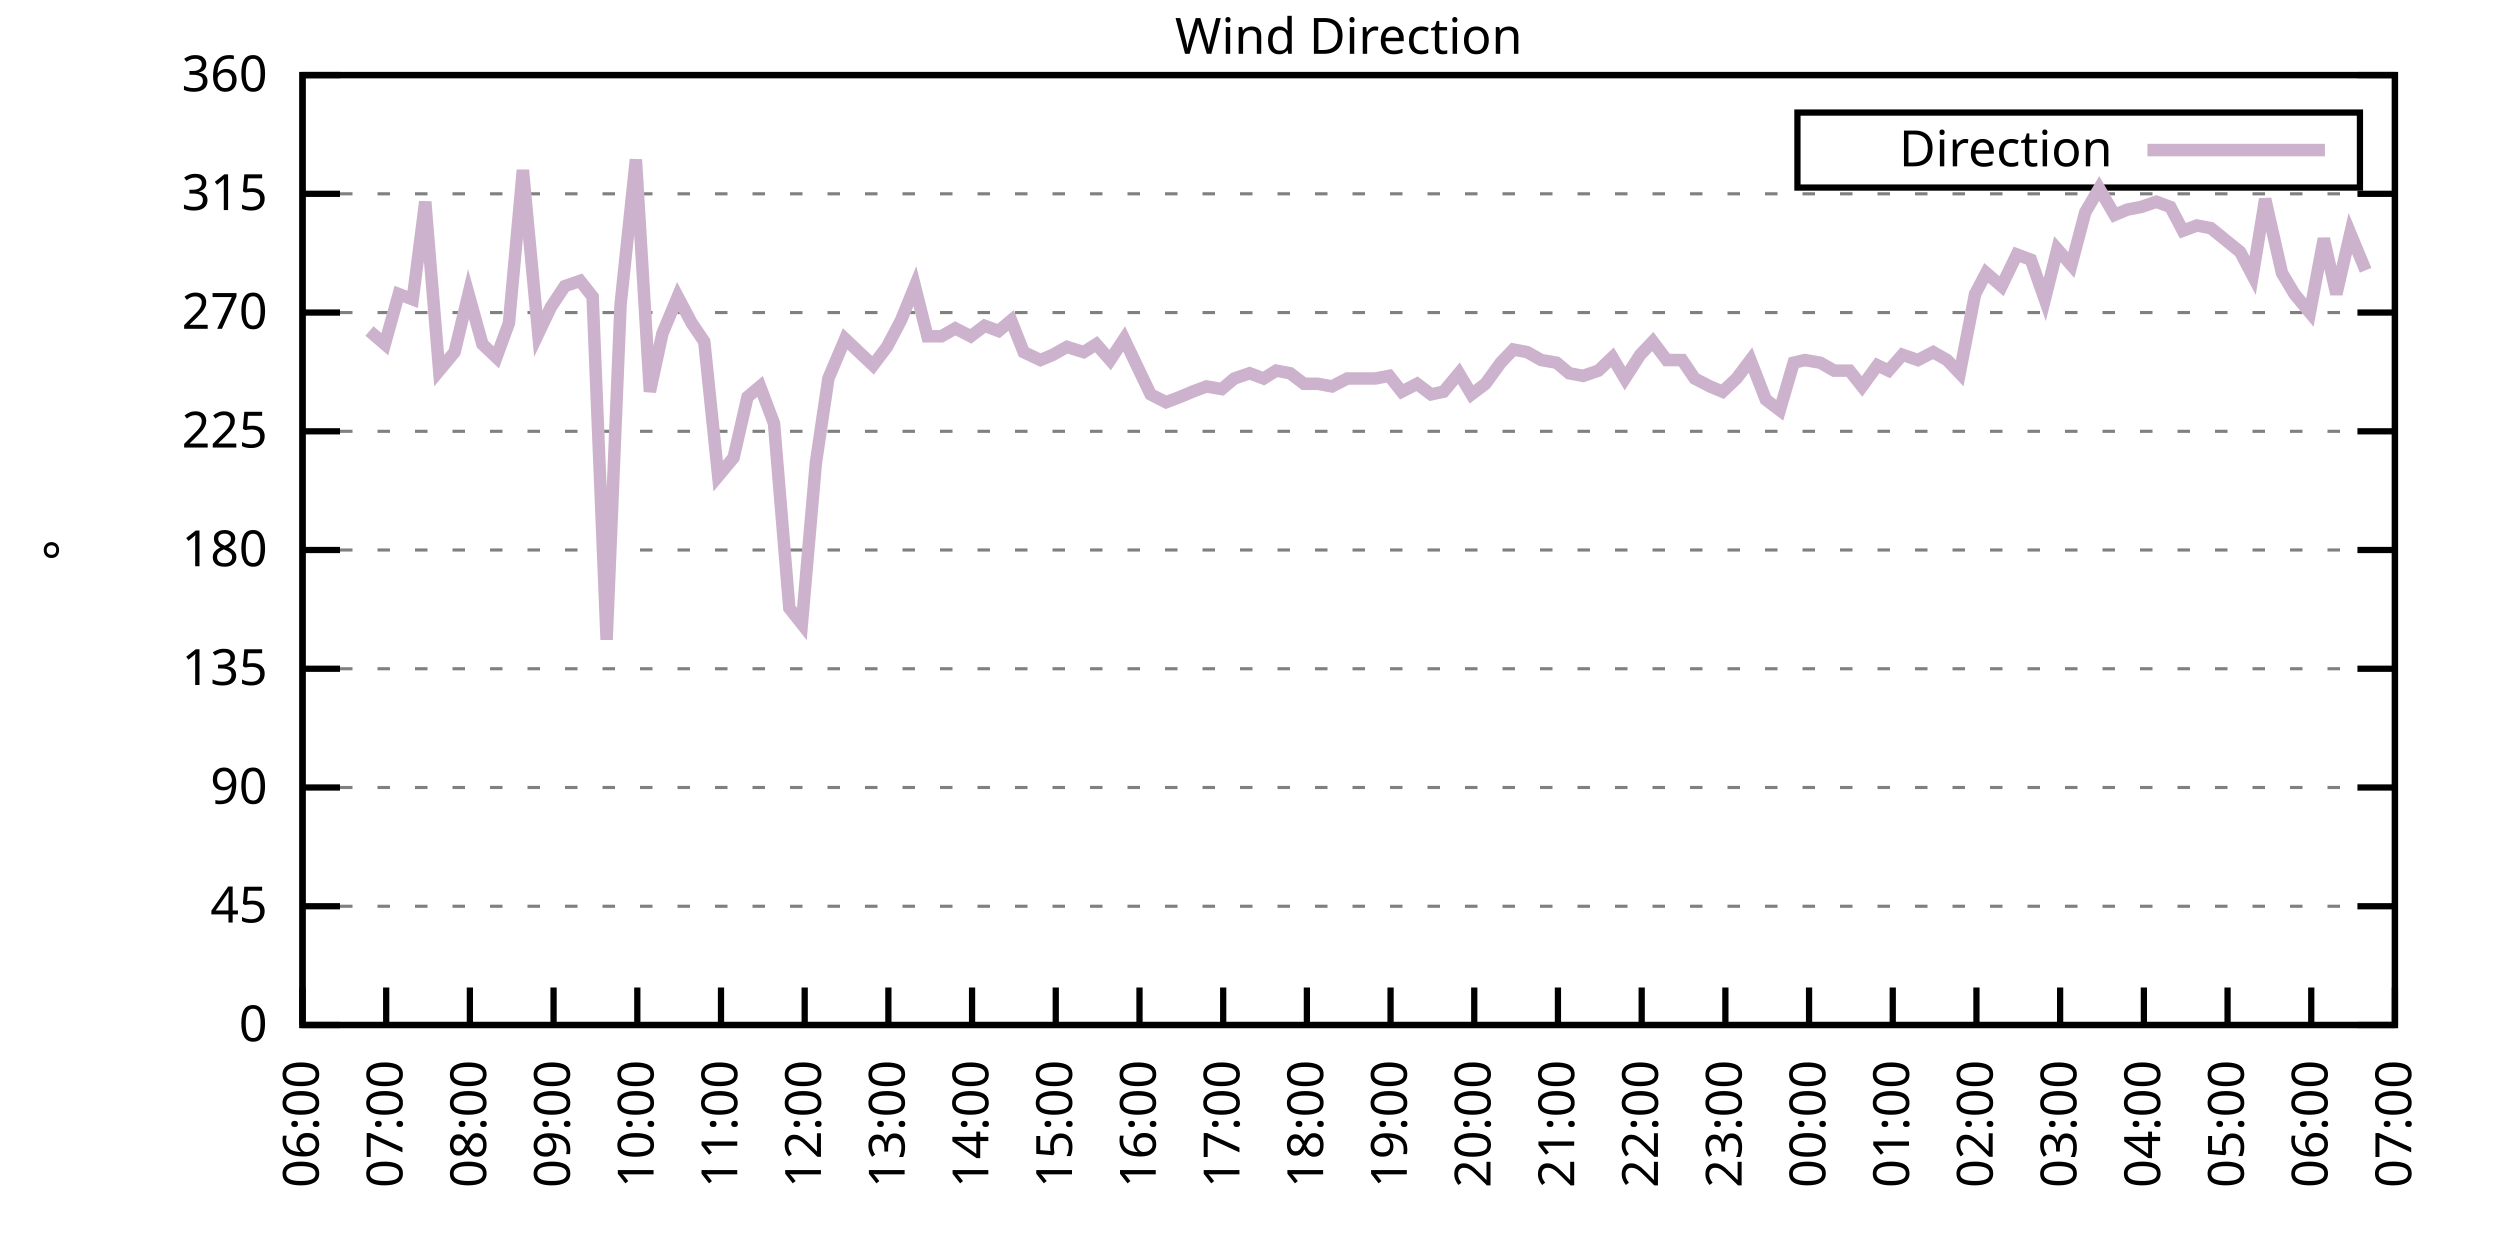
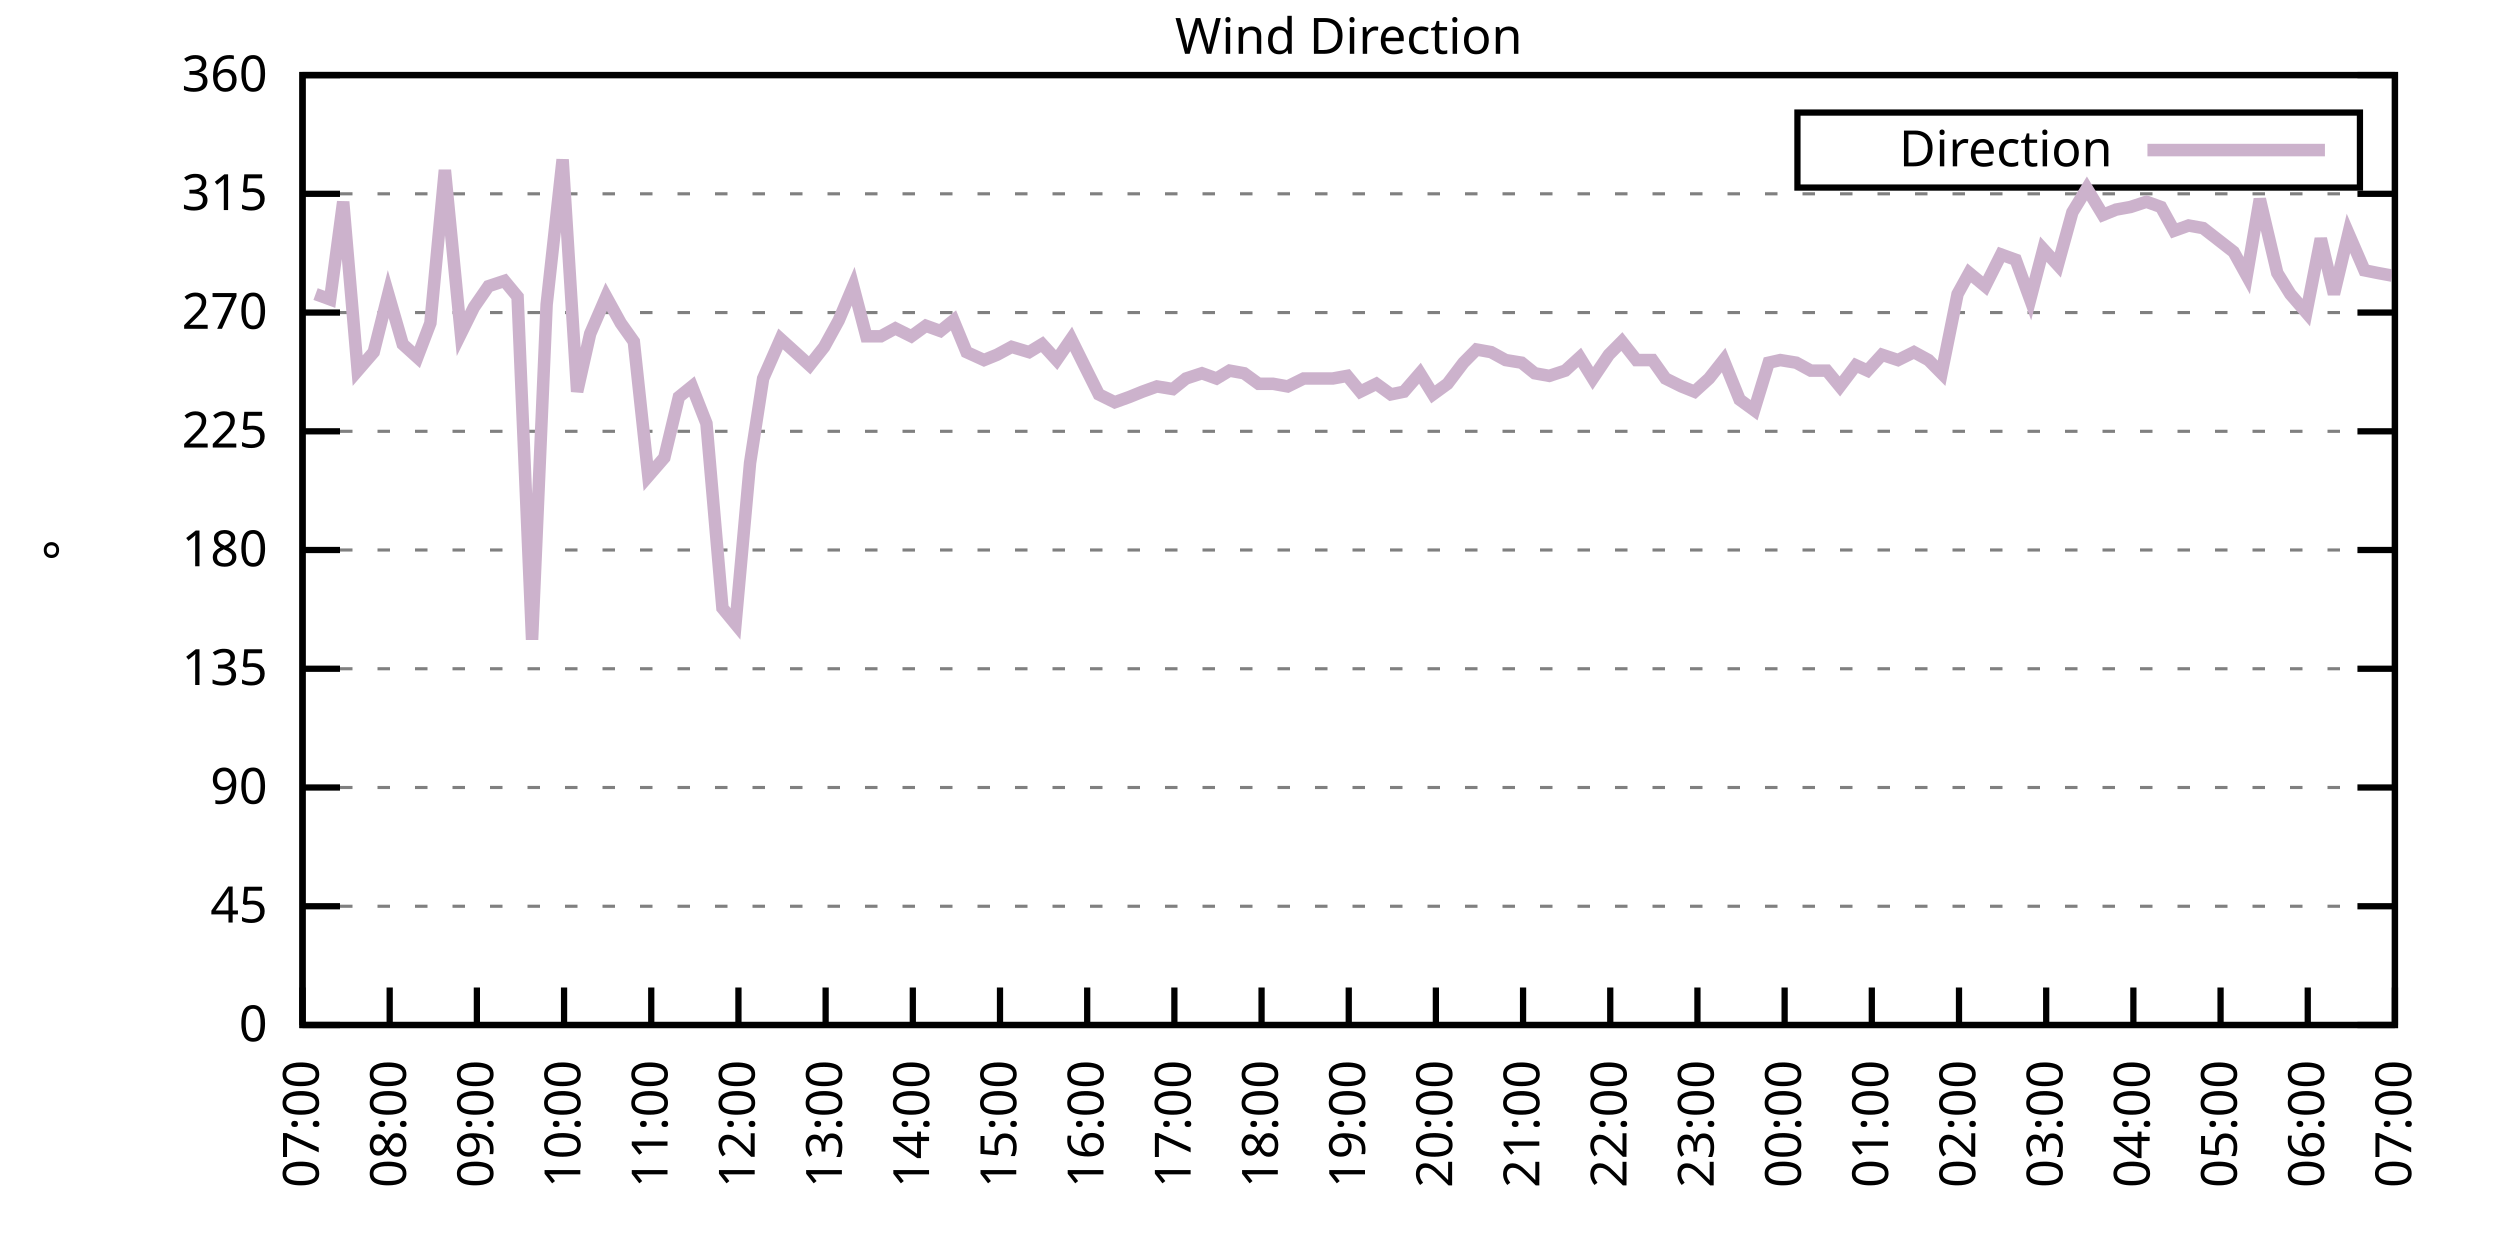
<svg xmlns="http://www.w3.org/2000/svg" xmlns:xlink="http://www.w3.org/1999/xlink" width="400" height="200" viewBox="0 0 400 200">
  <g id="gnuplot_canvas">
    <rect x="0" y="0" width="400" height="200" fill="none" />
    <defs>
      <circle id="gpDot" r="0.5" stroke-width="0.5" stroke="currentColor" />
      <path id="gpPt0" stroke-width="0.333" stroke="currentColor" d="M-1,0 h2 M0,-1 v2" />
      <path id="gpPt1" stroke-width="0.333" stroke="currentColor" d="M-1,-1 L1,1 M1,-1 L-1,1" />
      <path id="gpPt2" stroke-width="0.333" stroke="currentColor" d="M-1,0 L1,0 M0,-1 L0,1 M-1,-1 L1,1 M-1,1 L1,-1" />
      <rect id="gpPt3" stroke-width="0.333" stroke="currentColor" x="-1" y="-1" width="2" height="2" />
      <rect id="gpPt4" stroke-width="0.333" stroke="currentColor" fill="currentColor" x="-1" y="-1" width="2" height="2" />
      <circle id="gpPt5" stroke-width="0.333" stroke="currentColor" cx="0" cy="0" r="1" />
      <use xlink:href="#gpPt5" id="gpPt6" fill="currentColor" stroke="none" />
      <path id="gpPt7" stroke-width="0.333" stroke="currentColor" d="M0,-1.33 L-1.33,0.67 L1.33,0.67 z" />
      <use xlink:href="#gpPt7" id="gpPt8" fill="currentColor" stroke="none" />
      <use xlink:href="#gpPt7" id="gpPt9" stroke="currentColor" transform="rotate(180)" />
      <use xlink:href="#gpPt9" id="gpPt10" fill="currentColor" stroke="none" />
      <use xlink:href="#gpPt3" id="gpPt11" stroke="currentColor" transform="rotate(45)" />
      <use xlink:href="#gpPt11" id="gpPt12" fill="currentColor" stroke="none" />
      <path id="gpPt13" stroke-width="0.333" stroke="currentColor" d="M0,1.330 L1.265,0.411 L0.782,-1.067 L-0.782,-1.076 L-1.265,0.411 z" />
      <use xlink:href="#gpPt13" id="gpPt14" fill="currentColor" stroke="none" />
      <filter id="textbox" filterUnits="objectBoundingBox" x="0" y="0" height="1" width="1">
        <feFlood flood-color="white" flood-opacity="1" result="bgnd" />
        <feComposite in="SourceGraphic" in2="bgnd" operator="atop" />
      </filter>
      <filter id="greybox" filterUnits="objectBoundingBox" x="0" y="0" height="1" width="1">
        <feFlood flood-color="lightgrey" flood-opacity="1" result="grey" />
        <feComposite in="SourceGraphic" in2="grey" operator="atop" />
      </filter>
    </defs>
    <g fill="none" color="white" stroke="currentColor" stroke-width="1.00" stroke-linecap="butt" stroke-linejoin="miter">
</g>
    <g fill="none" color="black" stroke="currentColor" stroke-width="1.00" stroke-linecap="butt" stroke-linejoin="miter">
      <g stroke="none" shape-rendering="crispEdges">
        <polygon fill="rgb(255, 255, 255)" points="48.40,164.00 383.18,164.00 383.18,12.02 48.40,12.02 " />
      </g>
    </g>
    <g fill="none" color="black" stroke="currentColor" stroke-width="1.00" stroke-linecap="butt" stroke-linejoin="miter">
</g>
    <g fill="none" color="black" stroke="black" stroke-width="0.50" stroke-linecap="butt" stroke-linejoin="miter">
</g>
    <g fill="none" color="gray" stroke="currentColor" stroke-width="0.50" stroke-linecap="butt" stroke-linejoin="miter">
      <path stroke="gray" stroke-dasharray="2,4" class="gridline" d="M48.40,164.00 L383.19,164.00  " />
    </g>
    <g fill="none" color="gray" stroke="gray" stroke-width="1.00" stroke-linecap="butt" stroke-linejoin="miter">
</g>
    <g fill="none" color="black" stroke="currentColor" stroke-width="1.00" stroke-linecap="butt" stroke-linejoin="miter">
      <path stroke="black" d="M48.40,164.00 L54.40,164.00 M383.19,164.00 L377.19,164.00  " />
      <g transform="translate(42.80,166.60)" stroke="none" fill="black" font-family="Sans" font-size="8.00" text-anchor="end">
        <text>
          <tspan font-family="Sans"> 0</tspan>
        </text>
      </g>
    </g>
    <g fill="none" color="black" stroke="currentColor" stroke-width="1.00" stroke-linecap="butt" stroke-linejoin="miter">
</g>
    <g fill="none" color="black" stroke="black" stroke-width="0.50" stroke-linecap="butt" stroke-linejoin="miter">
</g>
    <g fill="none" color="gray" stroke="currentColor" stroke-width="0.50" stroke-linecap="butt" stroke-linejoin="miter">
      <path stroke="gray" stroke-dasharray="2,4" class="gridline" d="M48.40,145.00 L383.19,145.00  " />
    </g>
    <g fill="none" color="gray" stroke="gray" stroke-width="1.00" stroke-linecap="butt" stroke-linejoin="miter">
</g>
    <g fill="none" color="black" stroke="currentColor" stroke-width="1.00" stroke-linecap="butt" stroke-linejoin="miter">
      <path stroke="black" d="M48.40,145.00 L54.40,145.00 M383.19,145.00 L377.19,145.00  " />
      <g transform="translate(42.80,147.60)" stroke="none" fill="black" font-family="Sans" font-size="8.00" text-anchor="end">
        <text>
          <tspan font-family="Sans"> 45</tspan>
        </text>
      </g>
    </g>
    <g fill="none" color="black" stroke="currentColor" stroke-width="1.00" stroke-linecap="butt" stroke-linejoin="miter">
</g>
    <g fill="none" color="black" stroke="black" stroke-width="0.50" stroke-linecap="butt" stroke-linejoin="miter">
</g>
    <g fill="none" color="gray" stroke="currentColor" stroke-width="0.50" stroke-linecap="butt" stroke-linejoin="miter">
      <path stroke="gray" stroke-dasharray="2,4" class="gridline" d="M48.40,126.00 L383.19,126.00  " />
    </g>
    <g fill="none" color="gray" stroke="gray" stroke-width="1.00" stroke-linecap="butt" stroke-linejoin="miter">
</g>
    <g fill="none" color="black" stroke="currentColor" stroke-width="1.00" stroke-linecap="butt" stroke-linejoin="miter">
      <path stroke="black" d="M48.40,126.00 L54.40,126.00 M383.19,126.00 L377.19,126.00  " />
      <g transform="translate(42.80,128.60)" stroke="none" fill="black" font-family="Sans" font-size="8.00" text-anchor="end">
        <text>
          <tspan font-family="Sans"> 90</tspan>
        </text>
      </g>
    </g>
    <g fill="none" color="black" stroke="currentColor" stroke-width="1.00" stroke-linecap="butt" stroke-linejoin="miter">
</g>
    <g fill="none" color="black" stroke="black" stroke-width="0.50" stroke-linecap="butt" stroke-linejoin="miter">
</g>
    <g fill="none" color="gray" stroke="currentColor" stroke-width="0.50" stroke-linecap="butt" stroke-linejoin="miter">
      <path stroke="gray" stroke-dasharray="2,4" class="gridline" d="M48.40,107.00 L383.19,107.00  " />
    </g>
    <g fill="none" color="gray" stroke="gray" stroke-width="1.00" stroke-linecap="butt" stroke-linejoin="miter">
</g>
    <g fill="none" color="black" stroke="currentColor" stroke-width="1.00" stroke-linecap="butt" stroke-linejoin="miter">
      <path stroke="black" d="M48.40,107.00 L54.40,107.00 M383.19,107.00 L377.19,107.00  " />
      <g transform="translate(42.80,109.60)" stroke="none" fill="black" font-family="Sans" font-size="8.00" text-anchor="end">
        <text>
          <tspan font-family="Sans"> 135</tspan>
        </text>
      </g>
    </g>
    <g fill="none" color="black" stroke="currentColor" stroke-width="1.00" stroke-linecap="butt" stroke-linejoin="miter">
</g>
    <g fill="none" color="black" stroke="black" stroke-width="0.50" stroke-linecap="butt" stroke-linejoin="miter">
</g>
    <g fill="none" color="gray" stroke="currentColor" stroke-width="0.50" stroke-linecap="butt" stroke-linejoin="miter">
      <path stroke="gray" stroke-dasharray="2,4" class="gridline" d="M48.40,88.00 L383.19,88.00  " />
    </g>
    <g fill="none" color="gray" stroke="gray" stroke-width="1.00" stroke-linecap="butt" stroke-linejoin="miter">
</g>
    <g fill="none" color="black" stroke="currentColor" stroke-width="1.00" stroke-linecap="butt" stroke-linejoin="miter">
      <path stroke="black" d="M48.40,88.00 L54.40,88.00 M383.19,88.00 L377.19,88.00  " />
      <g transform="translate(42.80,90.60)" stroke="none" fill="black" font-family="Sans" font-size="8.00" text-anchor="end">
        <text>
          <tspan font-family="Sans"> 180</tspan>
        </text>
      </g>
    </g>
    <g fill="none" color="black" stroke="currentColor" stroke-width="1.00" stroke-linecap="butt" stroke-linejoin="miter">
</g>
    <g fill="none" color="black" stroke="black" stroke-width="0.50" stroke-linecap="butt" stroke-linejoin="miter">
</g>
    <g fill="none" color="gray" stroke="currentColor" stroke-width="0.50" stroke-linecap="butt" stroke-linejoin="miter">
      <path stroke="gray" stroke-dasharray="2,4" class="gridline" d="M48.40,69.01 L383.19,69.01  " />
    </g>
    <g fill="none" color="gray" stroke="gray" stroke-width="1.00" stroke-linecap="butt" stroke-linejoin="miter">
</g>
    <g fill="none" color="black" stroke="currentColor" stroke-width="1.00" stroke-linecap="butt" stroke-linejoin="miter">
      <path stroke="black" d="M48.40,69.01 L54.40,69.01 M383.19,69.01 L377.19,69.01  " />
      <g transform="translate(42.80,71.61)" stroke="none" fill="black" font-family="Sans" font-size="8.00" text-anchor="end">
        <text>
          <tspan font-family="Sans"> 225</tspan>
        </text>
      </g>
    </g>
    <g fill="none" color="black" stroke="currentColor" stroke-width="1.00" stroke-linecap="butt" stroke-linejoin="miter">
</g>
    <g fill="none" color="black" stroke="black" stroke-width="0.50" stroke-linecap="butt" stroke-linejoin="miter">
</g>
    <g fill="none" color="gray" stroke="currentColor" stroke-width="0.50" stroke-linecap="butt" stroke-linejoin="miter">
      <path stroke="gray" stroke-dasharray="2,4" class="gridline" d="M48.40,50.01 L383.19,50.01  " />
    </g>
    <g fill="none" color="gray" stroke="gray" stroke-width="1.00" stroke-linecap="butt" stroke-linejoin="miter">
</g>
    <g fill="none" color="black" stroke="currentColor" stroke-width="1.00" stroke-linecap="butt" stroke-linejoin="miter">
      <path stroke="black" d="M48.40,50.01 L54.40,50.01 M383.19,50.01 L377.19,50.01  " />
      <g transform="translate(42.80,52.61)" stroke="none" fill="black" font-family="Sans" font-size="8.00" text-anchor="end">
        <text>
          <tspan font-family="Sans"> 270</tspan>
        </text>
      </g>
    </g>
    <g fill="none" color="black" stroke="currentColor" stroke-width="1.00" stroke-linecap="butt" stroke-linejoin="miter">
</g>
    <g fill="none" color="black" stroke="black" stroke-width="0.50" stroke-linecap="butt" stroke-linejoin="miter">
</g>
    <g fill="none" color="gray" stroke="currentColor" stroke-width="0.50" stroke-linecap="butt" stroke-linejoin="miter">
      <path stroke="gray" stroke-dasharray="2,4" class="gridline" d="M48.40,31.01 L383.19,31.01  " />
    </g>
    <g fill="none" color="gray" stroke="gray" stroke-width="1.00" stroke-linecap="butt" stroke-linejoin="miter">
</g>
    <g fill="none" color="black" stroke="currentColor" stroke-width="1.00" stroke-linecap="butt" stroke-linejoin="miter">
      <path stroke="black" d="M48.40,31.01 L54.40,31.01 M383.19,31.01 L377.19,31.01  " />
      <g transform="translate(42.80,33.61)" stroke="none" fill="black" font-family="Sans" font-size="8.00" text-anchor="end">
        <text>
          <tspan font-family="Sans"> 315</tspan>
        </text>
      </g>
    </g>
    <g fill="none" color="black" stroke="currentColor" stroke-width="1.00" stroke-linecap="butt" stroke-linejoin="miter">
</g>
    <g fill="none" color="black" stroke="black" stroke-width="0.50" stroke-linecap="butt" stroke-linejoin="miter">
</g>
    <g fill="none" color="gray" stroke="currentColor" stroke-width="0.50" stroke-linecap="butt" stroke-linejoin="miter">
      <path stroke="gray" stroke-dasharray="2,4" class="gridline" d="M48.40,12.01 L383.19,12.01  " />
    </g>
    <g fill="none" color="gray" stroke="gray" stroke-width="1.00" stroke-linecap="butt" stroke-linejoin="miter">
</g>
    <g fill="none" color="black" stroke="currentColor" stroke-width="1.00" stroke-linecap="butt" stroke-linejoin="miter">
      <path stroke="black" d="M48.40,12.01 L54.40,12.01 M383.19,12.01 L377.19,12.01  " />
      <g transform="translate(42.80,14.61)" stroke="none" fill="black" font-family="Sans" font-size="8.00" text-anchor="end">
        <text>
          <tspan font-family="Sans"> 360</tspan>
        </text>
      </g>
    </g>
    <g fill="none" color="black" stroke="currentColor" stroke-width="1.00" stroke-linecap="butt" stroke-linejoin="miter">
      <path stroke="black" d="M48.40,164.00 L48.40,158.00  " />
      <g transform="translate(51.00,169.60) rotate(270.00)" stroke="none" fill="black" font-family="Sans" font-size="8.00" text-anchor="end">
        <text>
-           <tspan font-family="Sans">06:00</tspan>
-         </text>
-       </g>
-     </g>
-     <g fill="none" color="black" stroke="currentColor" stroke-width="1.00" stroke-linecap="butt" stroke-linejoin="miter">
-       <path stroke="black" d="M61.79,164.00 L61.79,158.00  " />
-       <g transform="translate(64.39,169.60) rotate(270.00)" stroke="none" fill="black" font-family="Sans" font-size="8.00" text-anchor="end">
-         <text>
          <tspan font-family="Sans">07:00</tspan>
        </text>
      </g>
    </g>
    <g fill="none" color="black" stroke="currentColor" stroke-width="1.00" stroke-linecap="butt" stroke-linejoin="miter">
-       <path stroke="black" d="M75.18,164.00 L75.18,158.00  " />
-       <g transform="translate(77.78,169.60) rotate(270.00)" stroke="none" fill="black" font-family="Sans" font-size="8.00" text-anchor="end">
+       <path stroke="black" d="M62.35,164.00 L62.35,158.00  " />
+       <g transform="translate(64.95,169.60) rotate(270.00)" stroke="none" fill="black" font-family="Sans" font-size="8.00" text-anchor="end">
        <text>
          <tspan font-family="Sans">08:00</tspan>
        </text>
      </g>
    </g>
    <g fill="none" color="black" stroke="currentColor" stroke-width="1.00" stroke-linecap="butt" stroke-linejoin="miter">
-       <path stroke="black" d="M88.57,164.00 L88.57,158.00  " />
-       <g transform="translate(91.17,169.60) rotate(270.00)" stroke="none" fill="black" font-family="Sans" font-size="8.00" text-anchor="end">
+       <path stroke="black" d="M76.30,164.00 L76.30,158.00  " />
+       <g transform="translate(78.90,169.60) rotate(270.00)" stroke="none" fill="black" font-family="Sans" font-size="8.00" text-anchor="end">
        <text>
          <tspan font-family="Sans">09:00</tspan>
        </text>
      </g>
    </g>
    <g fill="none" color="black" stroke="currentColor" stroke-width="1.00" stroke-linecap="butt" stroke-linejoin="miter">
-       <path stroke="black" d="M101.97,164.00 L101.97,158.00  " />
-       <g transform="translate(104.57,169.60) rotate(270.00)" stroke="none" fill="black" font-family="Sans" font-size="8.00" text-anchor="end">
+       <path stroke="black" d="M90.25,164.00 L90.25,158.00  " />
+       <g transform="translate(92.85,169.60) rotate(270.00)" stroke="none" fill="black" font-family="Sans" font-size="8.00" text-anchor="end">
        <text>
          <tspan font-family="Sans">10:00</tspan>
        </text>
      </g>
    </g>
    <g fill="none" color="black" stroke="currentColor" stroke-width="1.00" stroke-linecap="butt" stroke-linejoin="miter">
-       <path stroke="black" d="M115.36,164.00 L115.36,158.00  " />
-       <g transform="translate(117.96,169.60) rotate(270.00)" stroke="none" fill="black" font-family="Sans" font-size="8.00" text-anchor="end">
+       <path stroke="black" d="M104.20,164.00 L104.20,158.00  " />
+       <g transform="translate(106.80,169.60) rotate(270.00)" stroke="none" fill="black" font-family="Sans" font-size="8.00" text-anchor="end">
        <text>
          <tspan font-family="Sans">11:00</tspan>
        </text>
      </g>
    </g>
    <g fill="none" color="black" stroke="currentColor" stroke-width="1.00" stroke-linecap="butt" stroke-linejoin="miter">
-       <path stroke="black" d="M128.75,164.00 L128.75,158.00  " />
-       <g transform="translate(131.35,169.60) rotate(270.00)" stroke="none" fill="black" font-family="Sans" font-size="8.00" text-anchor="end">
+       <path stroke="black" d="M118.15,164.00 L118.15,158.00  " />
+       <g transform="translate(120.75,169.60) rotate(270.00)" stroke="none" fill="black" font-family="Sans" font-size="8.00" text-anchor="end">
        <text>
          <tspan font-family="Sans">12:00</tspan>
        </text>
      </g>
    </g>
    <g fill="none" color="black" stroke="currentColor" stroke-width="1.00" stroke-linecap="butt" stroke-linejoin="miter">
-       <path stroke="black" d="M142.14,164.00 L142.14,158.00  " />
-       <g transform="translate(144.74,169.60) rotate(270.00)" stroke="none" fill="black" font-family="Sans" font-size="8.00" text-anchor="end">
+       <path stroke="black" d="M132.10,164.00 L132.10,158.00  " />
+       <g transform="translate(134.70,169.60) rotate(270.00)" stroke="none" fill="black" font-family="Sans" font-size="8.00" text-anchor="end">
        <text>
          <tspan font-family="Sans">13:00</tspan>
        </text>
      </g>
    </g>
    <g fill="none" color="black" stroke="currentColor" stroke-width="1.00" stroke-linecap="butt" stroke-linejoin="miter">
-       <path stroke="black" d="M155.53,164.00 L155.53,158.00  " />
-       <g transform="translate(158.13,169.60) rotate(270.00)" stroke="none" fill="black" font-family="Sans" font-size="8.00" text-anchor="end">
+       <path stroke="black" d="M146.05,164.00 L146.05,158.00  " />
+       <g transform="translate(148.65,169.60) rotate(270.00)" stroke="none" fill="black" font-family="Sans" font-size="8.00" text-anchor="end">
        <text>
          <tspan font-family="Sans">14:00</tspan>
        </text>
      </g>
    </g>
    <g fill="none" color="black" stroke="currentColor" stroke-width="1.00" stroke-linecap="butt" stroke-linejoin="miter">
-       <path stroke="black" d="M168.92,164.00 L168.92,158.00  " />
-       <g transform="translate(171.52,169.60) rotate(270.00)" stroke="none" fill="black" font-family="Sans" font-size="8.00" text-anchor="end">
+       <path stroke="black" d="M160.00,164.00 L160.00,158.00  " />
+       <g transform="translate(162.60,169.60) rotate(270.00)" stroke="none" fill="black" font-family="Sans" font-size="8.00" text-anchor="end">
        <text>
          <tspan font-family="Sans">15:00</tspan>
        </text>
      </g>
    </g>
    <g fill="none" color="black" stroke="currentColor" stroke-width="1.00" stroke-linecap="butt" stroke-linejoin="miter">
-       <path stroke="black" d="M182.32,164.00 L182.32,158.00  " />
-       <g transform="translate(184.92,169.60) rotate(270.00)" stroke="none" fill="black" font-family="Sans" font-size="8.00" text-anchor="end">
+       <path stroke="black" d="M173.95,164.00 L173.95,158.00  " />
+       <g transform="translate(176.55,169.60) rotate(270.00)" stroke="none" fill="black" font-family="Sans" font-size="8.00" text-anchor="end">
        <text>
          <tspan font-family="Sans">16:00</tspan>
        </text>
      </g>
    </g>
    <g fill="none" color="black" stroke="currentColor" stroke-width="1.00" stroke-linecap="butt" stroke-linejoin="miter">
-       <path stroke="black" d="M195.71,164.00 L195.71,158.00  " />
-       <g transform="translate(198.31,169.60) rotate(270.00)" stroke="none" fill="black" font-family="Sans" font-size="8.00" text-anchor="end">
+       <path stroke="black" d="M187.90,164.00 L187.90,158.00  " />
+       <g transform="translate(190.50,169.60) rotate(270.00)" stroke="none" fill="black" font-family="Sans" font-size="8.00" text-anchor="end">
        <text>
          <tspan font-family="Sans">17:00</tspan>
        </text>
      </g>
    </g>
    <g fill="none" color="black" stroke="currentColor" stroke-width="1.00" stroke-linecap="butt" stroke-linejoin="miter">
-       <path stroke="black" d="M209.10,164.00 L209.10,158.00  " />
-       <g transform="translate(211.70,169.60) rotate(270.00)" stroke="none" fill="black" font-family="Sans" font-size="8.00" text-anchor="end">
+       <path stroke="black" d="M201.85,164.00 L201.85,158.00  " />
+       <g transform="translate(204.45,169.60) rotate(270.00)" stroke="none" fill="black" font-family="Sans" font-size="8.00" text-anchor="end">
        <text>
          <tspan font-family="Sans">18:00</tspan>
        </text>
      </g>
    </g>
    <g fill="none" color="black" stroke="currentColor" stroke-width="1.00" stroke-linecap="butt" stroke-linejoin="miter">
-       <path stroke="black" d="M222.49,164.00 L222.49,158.00  " />
-       <g transform="translate(225.09,169.60) rotate(270.00)" stroke="none" fill="black" font-family="Sans" font-size="8.00" text-anchor="end">
+       <path stroke="black" d="M215.80,164.00 L215.80,158.00  " />
+       <g transform="translate(218.40,169.60) rotate(270.00)" stroke="none" fill="black" font-family="Sans" font-size="8.00" text-anchor="end">
        <text>
          <tspan font-family="Sans">19:00</tspan>
        </text>
      </g>
    </g>
    <g fill="none" color="black" stroke="currentColor" stroke-width="1.00" stroke-linecap="butt" stroke-linejoin="miter">
-       <path stroke="black" d="M235.88,164.00 L235.88,158.00  " />
-       <g transform="translate(238.48,169.60) rotate(270.00)" stroke="none" fill="black" font-family="Sans" font-size="8.00" text-anchor="end">
+       <path stroke="black" d="M229.74,164.00 L229.74,158.00  " />
+       <g transform="translate(232.34,169.60) rotate(270.00)" stroke="none" fill="black" font-family="Sans" font-size="8.00" text-anchor="end">
        <text>
          <tspan font-family="Sans">20:00</tspan>
        </text>
      </g>
    </g>
    <g fill="none" color="black" stroke="currentColor" stroke-width="1.00" stroke-linecap="butt" stroke-linejoin="miter">
-       <path stroke="black" d="M249.27,164.00 L249.27,158.00  " />
-       <g transform="translate(251.87,169.60) rotate(270.00)" stroke="none" fill="black" font-family="Sans" font-size="8.00" text-anchor="end">
+       <path stroke="black" d="M243.69,164.00 L243.69,158.00  " />
+       <g transform="translate(246.29,169.60) rotate(270.00)" stroke="none" fill="black" font-family="Sans" font-size="8.00" text-anchor="end">
        <text>
          <tspan font-family="Sans">21:00</tspan>
        </text>
      </g>
    </g>
    <g fill="none" color="black" stroke="currentColor" stroke-width="1.00" stroke-linecap="butt" stroke-linejoin="miter">
-       <path stroke="black" d="M262.67,164.00 L262.67,158.00  " />
-       <g transform="translate(265.27,169.60) rotate(270.00)" stroke="none" fill="black" font-family="Sans" font-size="8.00" text-anchor="end">
+       <path stroke="black" d="M257.64,164.00 L257.64,158.00  " />
+       <g transform="translate(260.24,169.60) rotate(270.00)" stroke="none" fill="black" font-family="Sans" font-size="8.00" text-anchor="end">
        <text>
          <tspan font-family="Sans">22:00</tspan>
        </text>
      </g>
    </g>
    <g fill="none" color="black" stroke="currentColor" stroke-width="1.00" stroke-linecap="butt" stroke-linejoin="miter">
-       <path stroke="black" d="M276.06,164.00 L276.06,158.00  " />
-       <g transform="translate(278.66,169.60) rotate(270.00)" stroke="none" fill="black" font-family="Sans" font-size="8.00" text-anchor="end">
+       <path stroke="black" d="M271.59,164.00 L271.59,158.00  " />
+       <g transform="translate(274.19,169.60) rotate(270.00)" stroke="none" fill="black" font-family="Sans" font-size="8.00" text-anchor="end">
        <text>
          <tspan font-family="Sans">23:00</tspan>
        </text>
      </g>
    </g>
    <g fill="none" color="black" stroke="currentColor" stroke-width="1.00" stroke-linecap="butt" stroke-linejoin="miter">
-       <path stroke="black" d="M289.45,164.00 L289.45,158.00  " />
-       <g transform="translate(292.05,169.60) rotate(270.00)" stroke="none" fill="black" font-family="Sans" font-size="8.00" text-anchor="end">
+       <path stroke="black" d="M285.54,164.00 L285.54,158.00  " />
+       <g transform="translate(288.14,169.60) rotate(270.00)" stroke="none" fill="black" font-family="Sans" font-size="8.00" text-anchor="end">
        <text>
          <tspan font-family="Sans">00:00</tspan>
        </text>
      </g>
    </g>
    <g fill="none" color="black" stroke="currentColor" stroke-width="1.00" stroke-linecap="butt" stroke-linejoin="miter">
-       <path stroke="black" d="M302.84,164.00 L302.84,158.00  " />
-       <g transform="translate(305.44,169.60) rotate(270.00)" stroke="none" fill="black" font-family="Sans" font-size="8.00" text-anchor="end">
+       <path stroke="black" d="M299.49,164.00 L299.49,158.00  " />
+       <g transform="translate(302.09,169.60) rotate(270.00)" stroke="none" fill="black" font-family="Sans" font-size="8.00" text-anchor="end">
        <text>
          <tspan font-family="Sans">01:00</tspan>
        </text>
      </g>
    </g>
    <g fill="none" color="black" stroke="currentColor" stroke-width="1.00" stroke-linecap="butt" stroke-linejoin="miter">
-       <path stroke="black" d="M316.23,164.00 L316.23,158.00  " />
-       <g transform="translate(318.83,169.60) rotate(270.00)" stroke="none" fill="black" font-family="Sans" font-size="8.00" text-anchor="end">
+       <path stroke="black" d="M313.44,164.00 L313.44,158.00  " />
+       <g transform="translate(316.04,169.60) rotate(270.00)" stroke="none" fill="black" font-family="Sans" font-size="8.00" text-anchor="end">
        <text>
          <tspan font-family="Sans">02:00</tspan>
        </text>
      </g>
    </g>
    <g fill="none" color="black" stroke="currentColor" stroke-width="1.00" stroke-linecap="butt" stroke-linejoin="miter">
-       <path stroke="black" d="M329.62,164.00 L329.62,158.00  " />
-       <g transform="translate(332.22,169.60) rotate(270.00)" stroke="none" fill="black" font-family="Sans" font-size="8.00" text-anchor="end">
+       <path stroke="black" d="M327.39,164.00 L327.39,158.00  " />
+       <g transform="translate(329.99,169.60) rotate(270.00)" stroke="none" fill="black" font-family="Sans" font-size="8.00" text-anchor="end">
        <text>
          <tspan font-family="Sans">03:00</tspan>
        </text>
      </g>
    </g>
    <g fill="none" color="black" stroke="currentColor" stroke-width="1.00" stroke-linecap="butt" stroke-linejoin="miter">
-       <path stroke="black" d="M343.02,164.00 L343.02,158.00  " />
-       <g transform="translate(345.62,169.60) rotate(270.00)" stroke="none" fill="black" font-family="Sans" font-size="8.00" text-anchor="end">
+       <path stroke="black" d="M341.34,164.00 L341.34,158.00  " />
+       <g transform="translate(343.94,169.60) rotate(270.00)" stroke="none" fill="black" font-family="Sans" font-size="8.00" text-anchor="end">
        <text>
          <tspan font-family="Sans">04:00</tspan>
        </text>
      </g>
    </g>
    <g fill="none" color="black" stroke="currentColor" stroke-width="1.00" stroke-linecap="butt" stroke-linejoin="miter">
-       <path stroke="black" d="M356.41,164.00 L356.41,158.00  " />
-       <g transform="translate(359.01,169.60) rotate(270.00)" stroke="none" fill="black" font-family="Sans" font-size="8.00" text-anchor="end">
+       <path stroke="black" d="M355.29,164.00 L355.29,158.00  " />
+       <g transform="translate(357.89,169.60) rotate(270.00)" stroke="none" fill="black" font-family="Sans" font-size="8.00" text-anchor="end">
        <text>
          <tspan font-family="Sans">05:00</tspan>
        </text>
      </g>
    </g>
    <g fill="none" color="black" stroke="currentColor" stroke-width="1.00" stroke-linecap="butt" stroke-linejoin="miter">
-       <path stroke="black" d="M369.80,164.00 L369.80,158.00  " />
-       <g transform="translate(372.40,169.60) rotate(270.00)" stroke="none" fill="black" font-family="Sans" font-size="8.00" text-anchor="end">
+       <path stroke="black" d="M369.24,164.00 L369.24,158.00  " />
+       <g transform="translate(371.84,169.60) rotate(270.00)" stroke="none" fill="black" font-family="Sans" font-size="8.00" text-anchor="end">
        <text>
          <tspan font-family="Sans">06:00</tspan>
        </text>
      </g>
    </g>
    <g fill="none" color="black" stroke="currentColor" stroke-width="1.00" stroke-linecap="butt" stroke-linejoin="miter">
      <path stroke="black" d="M383.19,164.00 L383.19,158.00  " />
      <g transform="translate(385.79,169.60) rotate(270.00)" stroke="none" fill="black" font-family="Sans" font-size="8.00" text-anchor="end">
        <text>
          <tspan font-family="Sans">07:00</tspan>
        </text>
      </g>
    </g>
    <g fill="none" color="black" stroke="currentColor" stroke-width="1.00" stroke-linecap="butt" stroke-linejoin="miter">
</g>
    <g fill="none" color="black" stroke="currentColor" stroke-width="1.00" stroke-linecap="butt" stroke-linejoin="miter">
      <path stroke="black" d="M48.40,12.01 L48.40,164.00 L383.19,164.00 L383.19,12.01 L48.40,12.01 Z  " />
    </g>
    <g fill="none" color="black" stroke="currentColor" stroke-width="1.00" stroke-linecap="butt" stroke-linejoin="miter">
</g>
    <g fill="none" color="black" stroke="currentColor" stroke-width="1.00" stroke-linecap="butt" stroke-linejoin="miter">
      <path stroke="black" d="M287.59,30.01 L287.59,18.01 L377.59,18.01 L377.59,30.01 L287.59,30.01 Z  " />
    </g>
    <g id="Wind_direction_plot_1">
      <g fill="none" color="white" stroke="black" stroke-width="2.00" stroke-linecap="butt" stroke-linejoin="miter">
</g>
      <g fill="none" color="black" stroke="currentColor" stroke-width="2.00" stroke-linecap="butt" stroke-linejoin="miter">
        <g transform="translate(337.99,26.61)" stroke="none" fill="black" font-family="Sans" font-size="8.00" text-anchor="end">
          <text>
            <tspan font-family="Sans">Direction</tspan>
          </text>
        </g>
      </g>
      <g fill="none" color="black" stroke="currentColor" stroke-width="2.00" stroke-linecap="butt" stroke-linejoin="miter">
-         <path stroke="rgb(204, 178, 204)" d="M343.59,24.01 L371.99,24.01 M59.11,52.96 L61.57,55.07 L63.80,47.05 L66.03,47.90 L68.04,32.28 L70.27,59.30   L72.73,56.34 L74.96,47.05 L77.19,55.07 L79.42,57.18 L81.43,51.70 L83.66,27.21 L86.12,53.39 L88.13,49.16   L90.36,45.79 L92.82,44.94 L94.82,47.47 L97.06,102.36 L99.29,48.74 L101.74,25.52 L103.98,62.67 L105.98,53.39   L108.44,47.47 L110.67,51.70 L112.68,54.65 L114.91,76.18 L117.37,73.23 L119.60,63.52 L121.61,61.83 L123.84,67.74   L126.29,97.29 L128.30,99.83 L130.54,74.07 L132.54,60.56 L135.22,54.23 L137.45,56.34 L139.69,58.45 L141.92,55.50   L144.15,51.27 L146.38,45.79 L148.39,53.81 L150.62,53.81 L152.85,52.54 L155.31,53.81 L157.54,52.12 L159.77,52.96   L161.78,51.27 L163.79,56.34 L166.47,57.61 L168.48,56.76 L170.71,55.50 L173.39,56.34 L175.40,55.07 L177.63,57.61   L179.86,54.23 L181.87,58.45 L184.10,63.10 L186.56,64.36 L188.79,63.52 L190.80,62.67 L193.03,61.83 L195.48,62.25   L197.49,60.56 L199.95,59.72 L202.18,60.56 L204.19,59.30 L206.42,59.72 L208.65,61.41 L210.88,61.41 L213.12,61.83   L215.57,60.56 L217.58,60.56 L220.04,60.56 L222.27,60.14 L224.28,62.67 L226.73,61.41 L228.96,63.10 L230.97,62.67   L233.43,59.72 L235.44,63.10 L237.67,61.41 L240.12,58.03 L242.13,55.92 L244.36,56.34 L246.60,57.61 L249.05,58.03   L251.06,59.72 L253.29,60.14 L255.75,59.30 L257.98,57.18 L259.99,60.56 L262.44,56.76 L264.45,54.65 L266.68,57.61   L269.14,57.61 L271.15,60.56 L273.60,61.83 L275.61,62.67 L277.84,60.56 L280.07,57.61 L282.53,63.94 L284.76,65.63   L286.99,58.03 L288.78,57.61 L291.23,58.03 L293.47,59.30 L295.92,59.30 L297.93,61.83 L300.39,58.45 L302.17,59.30   L304.40,56.76 L306.86,57.61 L309.31,56.34 L311.54,57.61 L313.55,59.72 L316.01,47.05 L317.79,43.67 L320.25,45.79   L322.70,40.72 L324.94,41.56 L327.17,47.90 L329.18,39.87 L331.41,42.41 L333.64,33.96 L335.87,30.16 L338.33,34.39   L340.34,33.54 L342.57,33.12 L345.02,32.28 L347.26,33.12 L349.26,36.92 L351.50,36.08 L353.73,36.50 L358.42,40.30   L360.42,44.10 L362.43,31.85 L365.11,43.67 L367.12,47.05 L369.58,50.01 L371.81,38.19 L373.82,47.05 L376.05,37.34   L378.50,43.25  " />
+         <path stroke="rgb(204, 178, 204)" d="M343.59,24.01 L371.99,24.01 M50.49,47.05 L52.82,47.90 L54.91,32.28 L57.23,59.30 L59.79,56.34 L62.12,47.05   L64.44,55.07 L66.77,57.18 L68.86,51.70 L71.18,27.21 L73.74,53.39 L75.83,49.16 L78.16,45.79 L80.72,44.94   L82.81,47.47 L85.13,102.36 L87.46,48.74 L90.02,25.52 L92.34,62.67 L94.43,53.39 L96.99,47.47 L99.32,51.70   L101.41,54.65 L103.73,76.18 L106.29,73.23 L108.62,63.52 L110.71,61.83 L113.03,67.74 L115.59,97.29 L117.68,99.83   L120.01,74.07 L122.10,60.56 L124.89,54.23 L127.22,56.34 L129.54,58.45 L131.87,55.50 L134.19,51.27 L136.51,45.79   L138.61,53.81 L140.93,53.81 L143.26,52.54 L145.81,53.81 L148.14,52.12 L150.46,52.96 L152.56,51.27 L154.65,56.34   L157.44,57.61 L159.53,56.76 L161.86,55.50 L164.65,56.34 L166.74,55.07 L169.06,57.61 L171.39,54.23 L173.48,58.45   L175.81,63.10 L178.36,64.36 L180.69,63.52 L182.78,62.67 L185.11,61.83 L187.66,62.25 L189.76,60.56 L192.31,59.72   L194.64,60.56 L196.73,59.30 L199.06,59.72 L201.38,61.41 L203.71,61.41 L206.03,61.83 L208.59,60.56 L210.68,60.56   L213.24,60.56 L215.56,60.14 L217.65,62.67 L220.21,61.41 L222.54,63.10 L224.63,62.67 L227.19,59.72 L229.28,63.10   L231.60,61.41 L234.16,58.03 L236.25,55.92 L238.58,56.34 L240.90,57.61 L243.46,58.03 L245.55,59.72 L247.88,60.14   L250.44,59.30 L252.76,57.18 L254.85,60.56 L257.41,56.76 L259.50,54.65 L261.83,57.61 L264.39,57.61 L266.48,60.56   L269.04,61.83 L271.13,62.67 L273.45,60.56 L275.78,57.61 L278.34,63.94 L280.66,65.63 L282.99,58.03 L284.85,57.61   L287.40,58.03 L289.73,59.30 L292.29,59.30 L294.38,61.83 L296.94,58.45 L298.80,59.30 L301.12,56.76 L303.68,57.61   L306.23,56.34 L308.56,57.61 L310.65,59.72 L313.21,47.05 L315.07,43.67 L317.63,45.79 L320.18,40.72 L322.51,41.56   L324.83,47.90 L326.93,39.87 L329.25,42.41 L331.58,33.96 L333.90,30.16 L336.46,34.39 L338.55,33.54 L340.88,33.12   L343.43,32.28 L345.76,33.12 L347.85,36.92 L350.18,36.08 L352.50,36.50 L357.38,40.30 L359.48,44.10 L361.57,31.85   L364.36,43.67 L366.45,47.05 L369.01,50.01 L371.33,38.19 L373.43,47.05 L375.75,37.34 L378.31,43.25 L380.40,43.67   L382.73,44.10  " />
      </g>
    </g>
    <g fill="none" color="black" stroke="currentColor" stroke-width="2.00" stroke-linecap="butt" stroke-linejoin="miter">
</g>
    <g fill="none" color="black" stroke="black" stroke-width="1.00" stroke-linecap="butt" stroke-linejoin="miter">
</g>
    <g fill="none" color="black" stroke="currentColor" stroke-width="1.00" stroke-linecap="butt" stroke-linejoin="miter">
      <path stroke="black" d="M48.40,12.01 L48.40,164.00 L383.19,164.00 L383.19,12.01 L48.40,12.01 Z  " />
      <g transform="translate(12.80,88.01) rotate(270.00)" stroke="none" fill="black" font-family="Sans" font-size="8.00" text-anchor="middle">
        <text>
          <tspan font-family="Sans">°</tspan>
        </text>
      </g>
    </g>
    <g fill="none" color="black" stroke="currentColor" stroke-width="1.00" stroke-linecap="butt" stroke-linejoin="miter">
</g>
    <g fill="none" color="black" stroke="currentColor" stroke-width="1.00" stroke-linecap="butt" stroke-linejoin="miter">
      <g transform="translate(215.79,8.61)" stroke="none" fill="black" font-family="Sans" font-size="8.00" text-anchor="middle">
        <text>
          <tspan font-family="Sans">Wind Direction</tspan>
        </text>
      </g>
    </g>
    <g fill="none" color="black" stroke="currentColor" stroke-width="1.00" stroke-linecap="butt" stroke-linejoin="miter">
</g>
  </g>
</svg>
